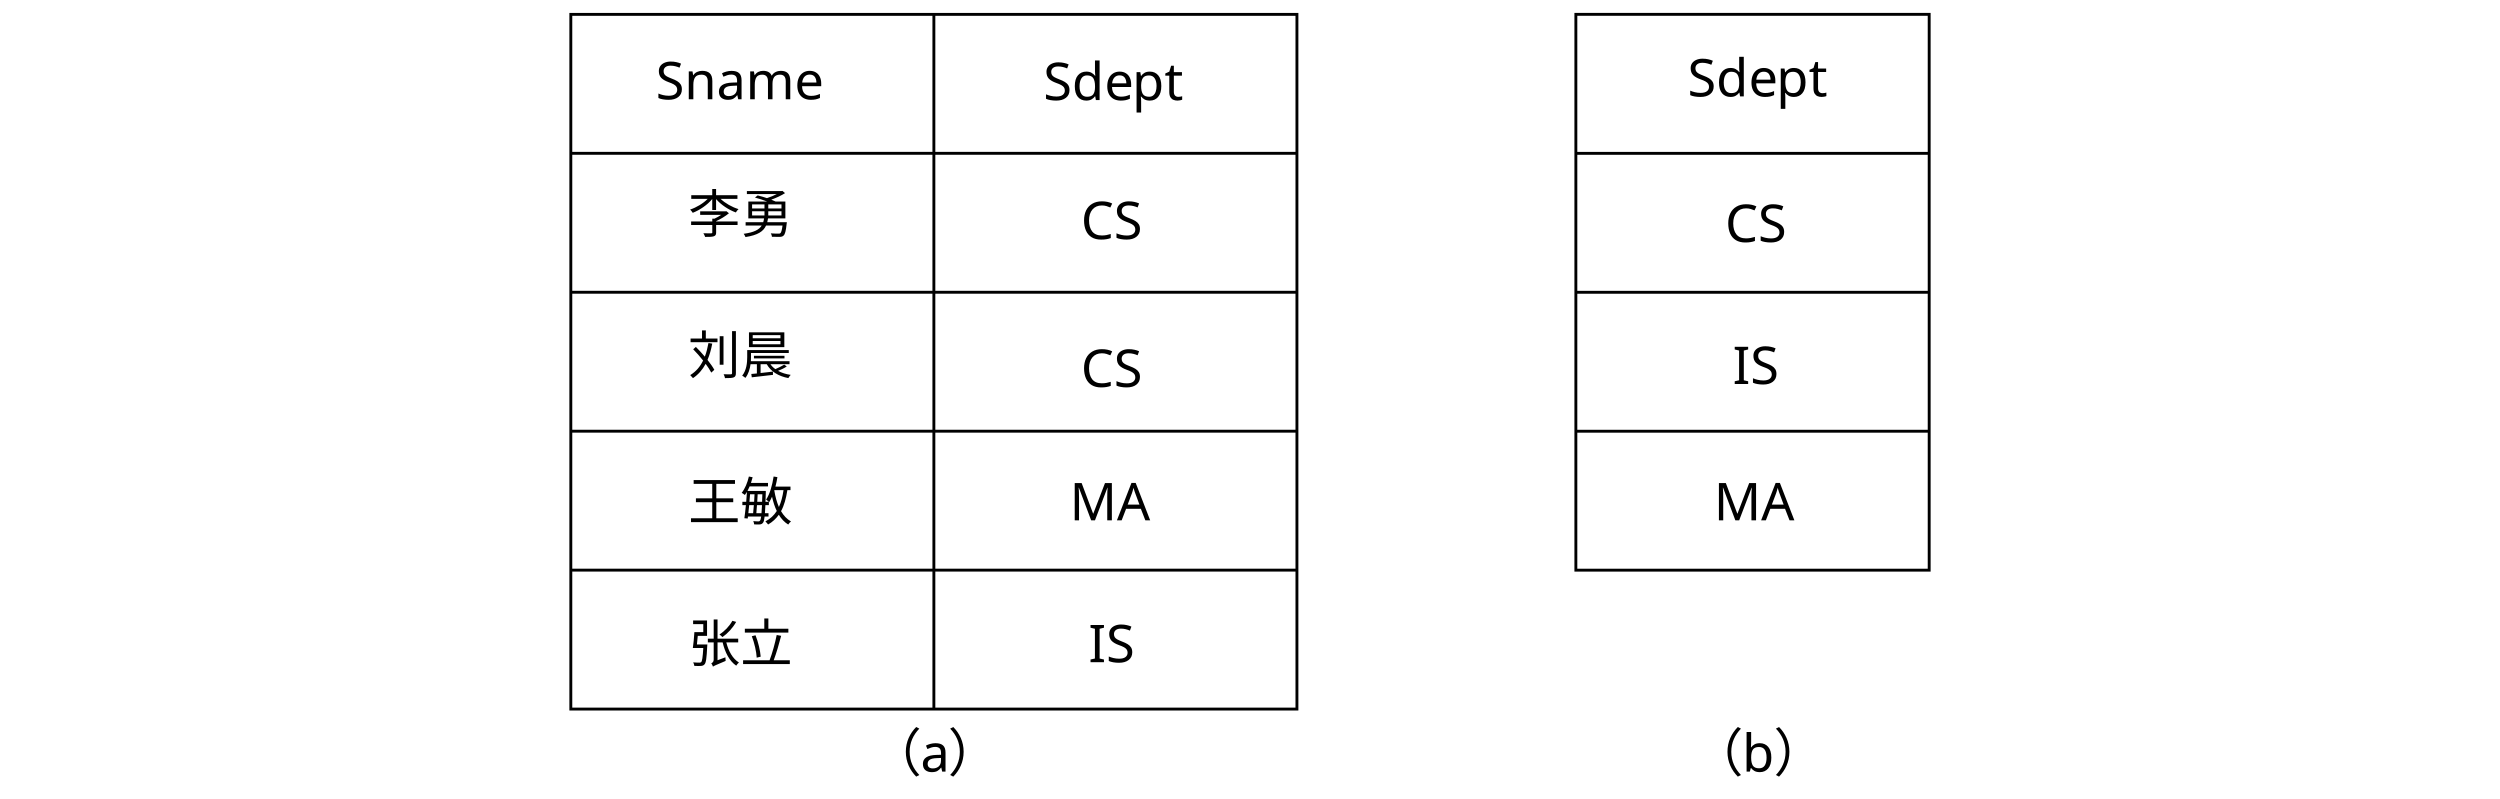
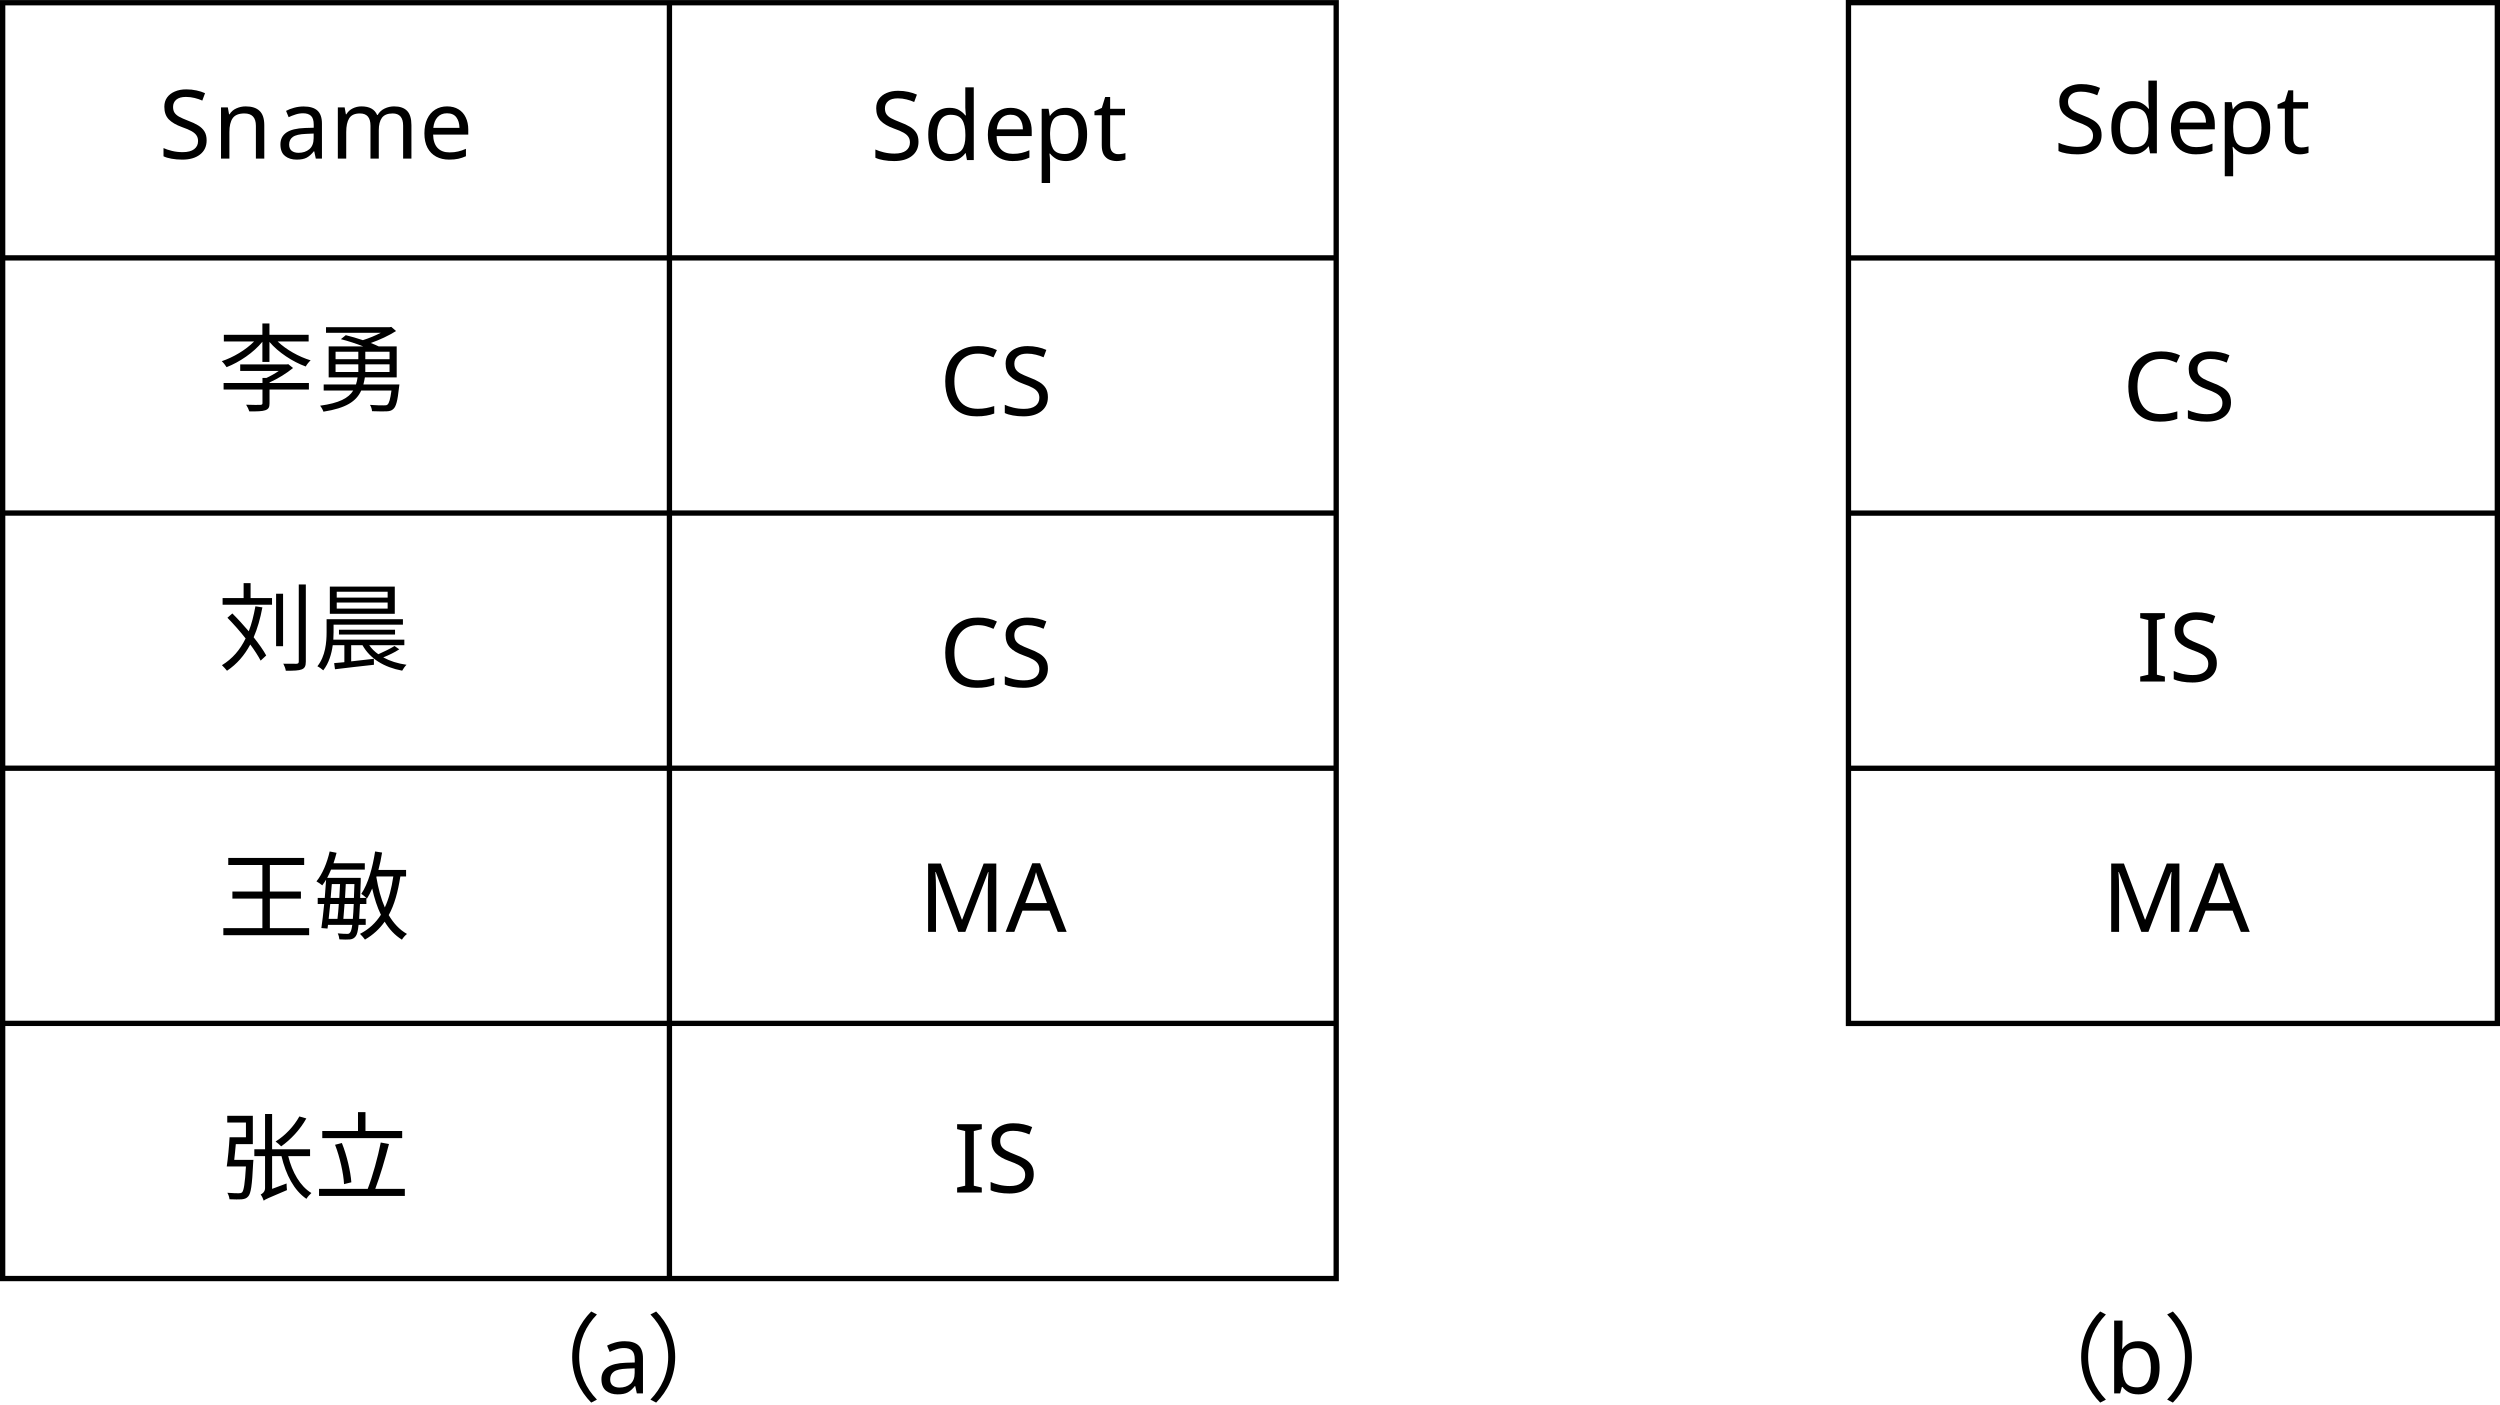
- <svg xmlns="http://www.w3.org/2000/svg" id="_layer_1" data-name=" layer 1" viewBox="0 0 863.7 276">
+ <svg xmlns="http://www.w3.org/2000/svg" id="_layer_1" viewBox="0 0 470.286 264.277">
  <g>
-     <rect x="197.207" y="4.968" width="250.857" height="240" style="fill: none; stroke: #000; stroke-miterlimit: 10;" />
-     <line x1="197.207" y1="52.968" x2="448.064" y2="52.968" style="fill: none; stroke: #000; stroke-miterlimit: 10;" />
-     <line x1="197.207" y1="100.968" x2="448.064" y2="100.968" style="fill: none; stroke: #000; stroke-miterlimit: 10;" />
-     <line x1="197.207" y1="148.968" x2="448.064" y2="148.968" style="fill: none; stroke: #000; stroke-miterlimit: 10;" />
-     <line x1="197.207" y1="196.968" x2="448.064" y2="196.968" style="fill: none; stroke: #000; stroke-miterlimit: 10;" />
-     <line x1="322.636" y1="244.968" x2="322.636" y2="4.968" style="fill: none; stroke: #000; stroke-miterlimit: 10;" />
+     <rect x=".5" y=".512" width="250.857" height="240" style="fill: none; stroke: #000; stroke-miterlimit: 10;" />
+     <line x1=".5" y1="48.512" x2="251.357" y2="48.512" style="fill: none; stroke: #000; stroke-miterlimit: 10;" />
+     <line x1=".5" y1="96.512" x2="251.357" y2="96.512" style="fill: none; stroke: #000; stroke-miterlimit: 10;" />
+     <line x1=".5" y1="144.512" x2="251.357" y2="144.512" style="fill: none; stroke: #000; stroke-miterlimit: 10;" />
+     <line x1=".5" y1="192.512" x2="251.357" y2="192.512" style="fill: none; stroke: #000; stroke-miterlimit: 10;" />
+     <line x1="125.929" y1="240.512" x2="125.929" y2=".512" style="fill: none; stroke: #000; stroke-miterlimit: 10;" />
  </g>
-   <text transform="translate(226.5439 34.2975)" style="font-family: NotoSerifSC-ExtraLight, 'Noto Serif SC'; font-size: 18px; font-weight: 200;">
-     <tspan x="0" y="0">Sname</tspan>
+   <g style="isolation: isolate;">
+     <text transform="translate(29.8368 29.841)" style="font-family: NotoSerifSC-Regular, 'Noto Serif SC'; font-size: 18px; isolation: isolate;">
+       <tspan x="0" y="0">S</tspan>
+       <tspan x="10.206" y="0" style="letter-spacing: -.001em;">n</tspan>
+       <tspan x="22.086" y="0">ame</tspan>
+     </text>
+   </g>
+   <g style="isolation: isolate;">
+     <text transform="translate(163.7505 30.1112)" style="font-family: NotoSerifSC-Regular, 'Noto Serif SC'; font-size: 18px; isolation: isolate;">
+       <tspan x="0" y="0">Sd</tspan>
+     </text>
+     <text transform="translate(184.8462 30.1112)" style="font-family: NotoSerifSC-Regular, 'Noto Serif SC'; font-size: 18px; isolation: isolate; letter-spacing: -.004em;">
+       <tspan x="0" y="0">e</tspan>
+     </text>
+     <text transform="translate(194.4219 30.1112)" style="font-family: NotoSerifSC-Regular, 'Noto Serif SC'; font-size: 18px; isolation: isolate; letter-spacing: -.003em;">
+       <tspan x="0" y="0">p</tspan>
+     </text>
+     <text transform="translate(205.6001 30.1112)" style="font-family: NotoSerifSC-Regular, 'Noto Serif SC'; font-size: 18px; isolation: isolate;">
+       <tspan x="0" y="0">t</tspan>
+     </text>
+   </g>
+   <g style="isolation: isolate;">
+     <text transform="translate(41.0773 75.975)" style="font-family: NotoSerifSC-Regular, 'Noto Serif SC'; font-size: 18px; isolation: isolate;">
+       <tspan x="0" y="0">李勇</tspan>
+     </text>
+   </g>
+   <g style="isolation: isolate;">
+     <text transform="translate(41.0776 124.7256)" style="font-family: NotoSerifSC-Regular, 'Noto Serif SC'; font-size: 18px; isolation: isolate;">
+       <tspan x="0" y="0">刘晨</tspan>
+     </text>
+   </g>
+   <g style="isolation: isolate;">
+     <text transform="translate(41.0775 175.2995)" style="font-family: NotoSerifSC-Regular, 'Noto Serif SC'; font-size: 18px; isolation: isolate;">
+       <tspan x="0" y="0">王敏</tspan>
+     </text>
+   </g>
+   <g style="isolation: isolate;">
+     <text transform="translate(41.0777 224.331)" style="font-family: NotoSerifSC-Regular, 'Noto Serif SC'; font-size: 18px; isolation: isolate;">
+       <tspan x="0" y="0">张立</tspan>
+     </text>
+   </g>
+   <g style="isolation: isolate;">
+     <text transform="translate(176.719 78.1346)" style="font-family: NotoSerifSC-Regular, 'Noto Serif SC'; font-size: 18px; isolation: isolate;">
+       <tspan x="0" y="0">CS</tspan>
+     </text>
+   </g>
+   <g style="isolation: isolate;">
+     <text transform="translate(176.7189 129.2043)" style="font-family: NotoSerifSC-Regular, 'Noto Serif SC'; font-size: 18px; isolation: isolate;">
+       <tspan x="0" y="0">CS</tspan>
+     </text>
+   </g>
+   <g style="isolation: isolate;">
+     <text transform="translate(172.84 175.2999)" style="font-family: NotoSerifSC-Regular, 'Noto Serif SC'; font-size: 18px; isolation: isolate;">
+       <tspan x="0" y="0">MA</tspan>
+     </text>
+   </g>
+   <g style="isolation: isolate;">
+     <text transform="translate(179.3293 224.3313)" style="font-family: NotoSerifSC-Regular, 'Noto Serif SC'; font-size: 18px; isolation: isolate;">
+       <tspan x="0" y="0">IS</tspan>
+     </text>
+   </g>
+   <g>
+     <rect x="347.722" y=".5" width="122.064" height="192.023" style="fill: none; stroke: #000; stroke-miterlimit: 10;" />
+     <line x1="347.722" y1="48.523" x2="469.786" y2="48.523" style="fill: none; stroke: #000; stroke-miterlimit: 10;" />
+     <line x1="347.722" y1="96.523" x2="469.786" y2="96.523" style="fill: none; stroke: #000; stroke-miterlimit: 10;" />
+     <line x1="347.722" y1="144.524" x2="469.786" y2="144.524" style="fill: none; stroke: #000; stroke-miterlimit: 10;" />
+   </g>
+   <g style="isolation: isolate;">
+     <text transform="translate(386.307 28.8493)" style="font-family: NotoSerifSC-Regular, 'Noto Serif SC'; font-size: 18px; isolation: isolate;">
+       <tspan x="0" y="0">Sd</tspan>
+     </text>
+     <text transform="translate(407.4027 28.8493)" style="font-family: NotoSerifSC-Regular, 'Noto Serif SC'; font-size: 18px; isolation: isolate; letter-spacing: -.004em;">
+       <tspan x="0" y="0">e</tspan>
+     </text>
+     <text transform="translate(416.9784 28.8493)" style="font-family: NotoSerifSC-Regular, 'Noto Serif SC'; font-size: 18px; isolation: isolate; letter-spacing: -.003em;">
+       <tspan x="0" y="0">p</tspan>
+     </text>
+     <text transform="translate(428.1566 28.8493)" style="font-family: NotoSerifSC-Regular, 'Noto Serif SC'; font-size: 18px; isolation: isolate;">
+       <tspan x="0" y="0">t</tspan>
+     </text>
+   </g>
+   <g style="isolation: isolate;">
+     <text transform="translate(399.2758 79.1344)" style="font-family: NotoSerifSC-Regular, 'Noto Serif SC'; font-size: 18px; isolation: isolate;">
+       <tspan x="0" y="0">CS</tspan>
+     </text>
+   </g>
+   <g style="isolation: isolate;">
+     <text transform="translate(401.8856 128.2045)" style="font-family: NotoSerifSC-Regular, 'Noto Serif SC'; font-size: 18px; isolation: isolate;">
+       <tspan x="0" y="0">IS</tspan>
+     </text>
+   </g>
+   <g style="isolation: isolate;">
+     <text transform="translate(395.3965 175.3001)" style="font-family: NotoSerifSC-Regular, 'Noto Serif SC'; font-size: 18px; isolation: isolate;">
+       <tspan x="0" y="0">MA</tspan>
+     </text>
+   </g>
+   <text transform="translate(95.1203 262.1161)" style="font-family: NotoSerifSC-Regular, 'Noto Serif SC'; font-size: 18px; isolation: isolate;">
+     <tspan x="0" y="0" style="letter-spacing: -.045em;">（a</tspan>
+     <tspan x="26.406" y="0" style="letter-spacing: -.501em;">）</tspan>
  </text>
-   <text transform="translate(360.4576 34.5677)" style="font-family: NotoSerifSC-ExtraLight, 'Noto Serif SC'; font-size: 18px; font-weight: 200;">
-     <tspan x="0" y="0">Sd</tspan>
-     <tspan x="21.096" y="0" style="letter-spacing: -.004em;">e</tspan>
-     <tspan x="30.671" y="0" style="letter-spacing: -.003em;">p</tspan>
-     <tspan x="41.85" y="0">t</tspan>
-   </text>
-   <text transform="translate(237.7844 80.4315)" style="font-family: NotoSerifSC-ExtraLight, 'Noto Serif SC'; font-size: 18px; font-weight: 200;">
-     <tspan x="0" y="0">李勇</tspan>
-   </text>
-   <text transform="translate(237.7847 129.1821)" style="font-family: NotoSerifSC-ExtraLight, 'Noto Serif SC'; font-size: 18px; font-weight: 200;">
-     <tspan x="0" y="0">刘晨</tspan>
-   </text>
-   <text transform="translate(237.7846 179.756)" style="font-family: NotoSerifSC-ExtraLight, 'Noto Serif SC'; font-size: 18px; font-weight: 200;">
-     <tspan x="0" y="0">王敏</tspan>
-   </text>
-   <text transform="translate(237.7848 228.7875)" style="font-family: NotoSerifSC-ExtraLight, 'Noto Serif SC'; font-size: 18px; font-weight: 200;">
-     <tspan x="0" y="0">张立</tspan>
-   </text>
-   <text transform="translate(373.4261 82.5911)" style="font-family: NotoSerifSC-ExtraLight, 'Noto Serif SC'; font-size: 18px; font-weight: 200;">
-     <tspan x="0" y="0">CS</tspan>
-   </text>
-   <text transform="translate(373.426 133.6608)" style="font-family: NotoSerifSC-ExtraLight, 'Noto Serif SC'; font-size: 18px; font-weight: 200;">
-     <tspan x="0" y="0">CS</tspan>
-   </text>
-   <text transform="translate(369.5471 179.7564)" style="font-family: NotoSerifSC-ExtraLight, 'Noto Serif SC'; font-size: 18px; font-weight: 200;">
-     <tspan x="0" y="0">MA</tspan>
-   </text>
-   <text transform="translate(376.0364 228.7878)" style="font-family: NotoSerifSC-ExtraLight, 'Noto Serif SC'; font-size: 18px; font-weight: 200;">
-     <tspan x="0" y="0">IS</tspan>
-   </text>
-   <g>
-     <rect x="544.429" y="4.957" width="122.064" height="192.023" style="fill: none; stroke: #000; stroke-miterlimit: 10;" />
-     <line x1="544.429" y1="52.98" x2="666.493" y2="52.98" style="fill: none; stroke: #000; stroke-miterlimit: 10;" />
-     <line x1="544.429" y1="100.98" x2="666.493" y2="100.98" style="fill: none; stroke: #000; stroke-miterlimit: 10;" />
-     <line x1="544.429" y1="148.98" x2="666.493" y2="148.98" style="fill: none; stroke: #000; stroke-miterlimit: 10;" />
-   </g>
-   <text transform="translate(583.0141 33.3058)" style="font-family: NotoSerifSC-ExtraLight, 'Noto Serif SC'; font-size: 18px; font-weight: 200;">
-     <tspan x="0" y="0">Sd</tspan>
-     <tspan x="21.096" y="0" style="letter-spacing: -.004em;">e</tspan>
-     <tspan x="30.671" y="0" style="letter-spacing: -.003em;">p</tspan>
-     <tspan x="41.85" y="0">t</tspan>
-   </text>
-   <text transform="translate(595.9829 83.5909)" style="font-family: NotoSerifSC-ExtraLight, 'Noto Serif SC'; font-size: 18px; font-weight: 200;">
-     <tspan x="0" y="0">CS</tspan>
-   </text>
-   <text transform="translate(598.5927 132.661)" style="font-family: NotoSerifSC-ExtraLight, 'Noto Serif SC'; font-size: 18px; font-weight: 200;">
-     <tspan x="0" y="0">IS</tspan>
-   </text>
-   <text transform="translate(592.1036 179.7566)" style="font-family: NotoSerifSC-ExtraLight, 'Noto Serif SC'; font-size: 18px; font-weight: 200;">
-     <tspan x="0" y="0">MA</tspan>
-   </text>
-   <text transform="translate(300.4314 266.5726)" style="font-family: NotoSerifSC-ExtraLight, 'Noto Serif SC'; font-size: 18px; font-weight: 200;">
-     <tspan x="0" y="0" style="letter-spacing: -.023em;">（a</tspan>
-     <tspan x="27" y="0" style="letter-spacing: -.477em;">）</tspan>
-   </text>
-   <text transform="translate(584.2916 266.5732)" style="font-family: NotoSerifSC-ExtraLight, 'Noto Serif SC'; font-size: 18px; font-weight: 200;">
-     <tspan x="0" y="0" style="letter-spacing: -.023em;">（b</tspan>
-     <tspan x="28.422" y="0" style="letter-spacing: -.477em;">）</tspan>
+   <text transform="translate(378.9805 262.1167)" style="font-family: NotoSerifSC-Regular, 'Noto Serif SC'; font-size: 18px; isolation: isolate;">
+     <tspan x="0" y="0" style="letter-spacing: -.045em;">（b</tspan>
+     <tspan x="27.864" y="0" style="letter-spacing: -.501em;">）</tspan>
  </text>
</svg>
